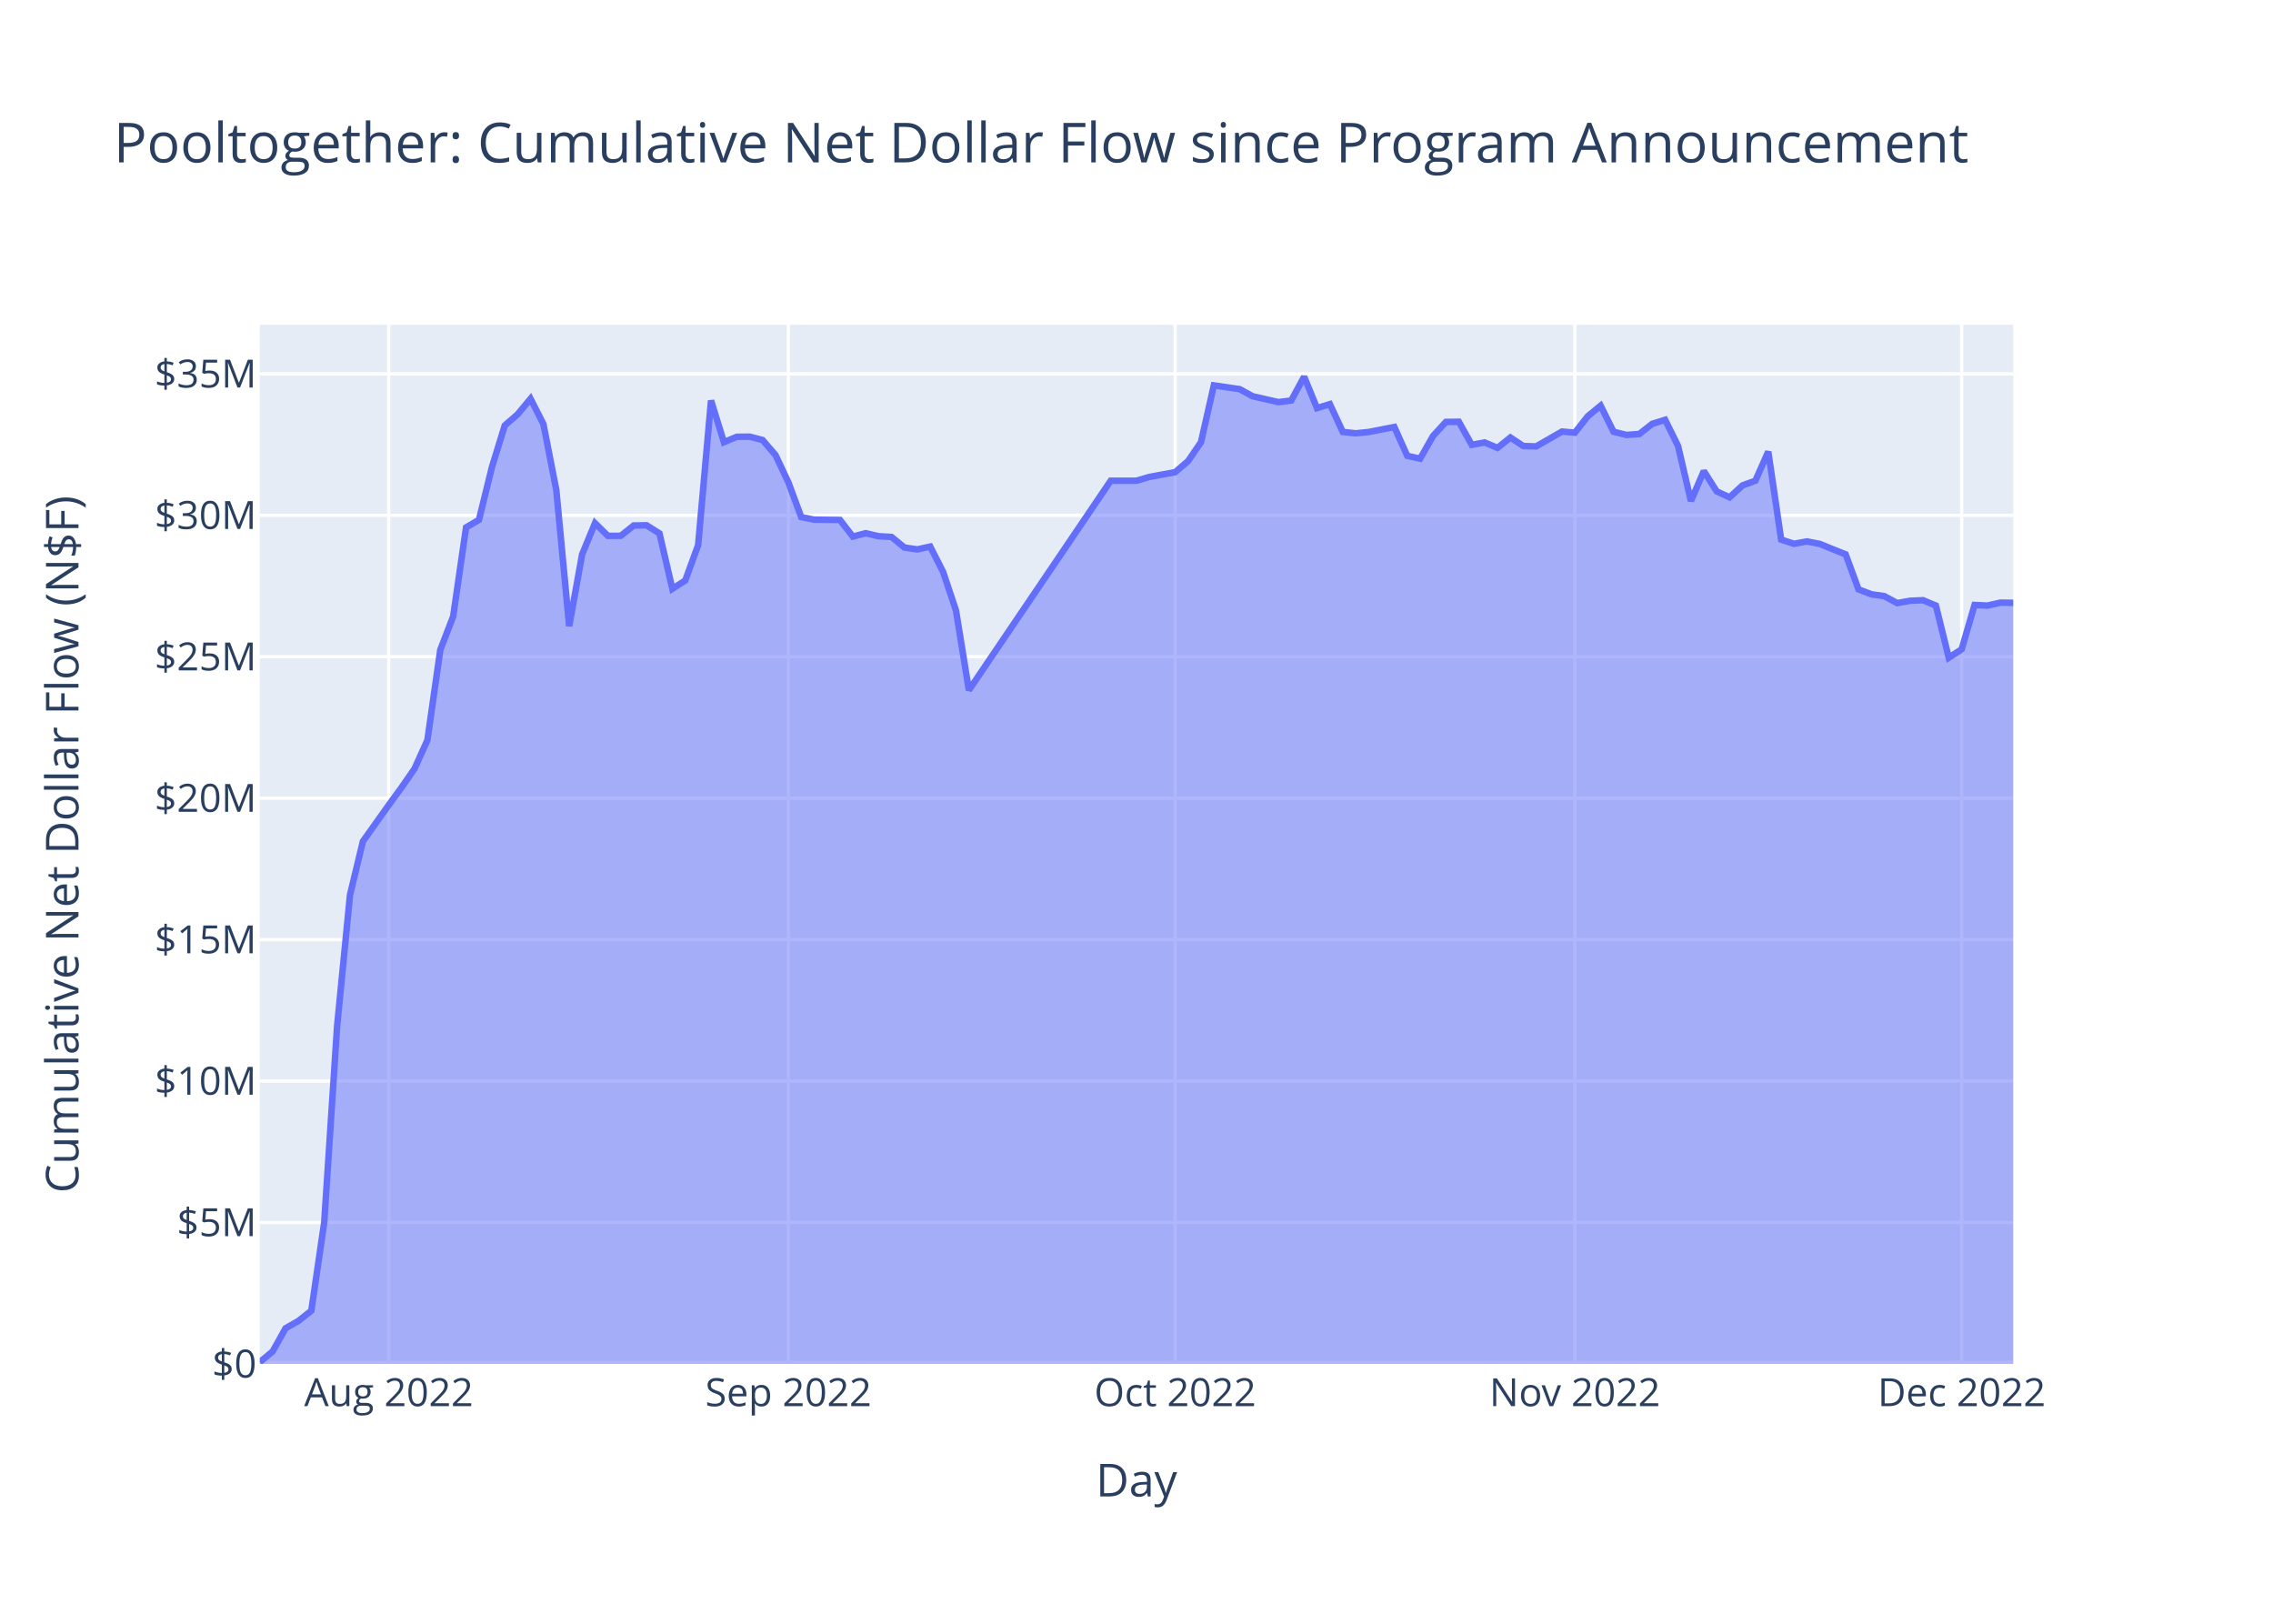
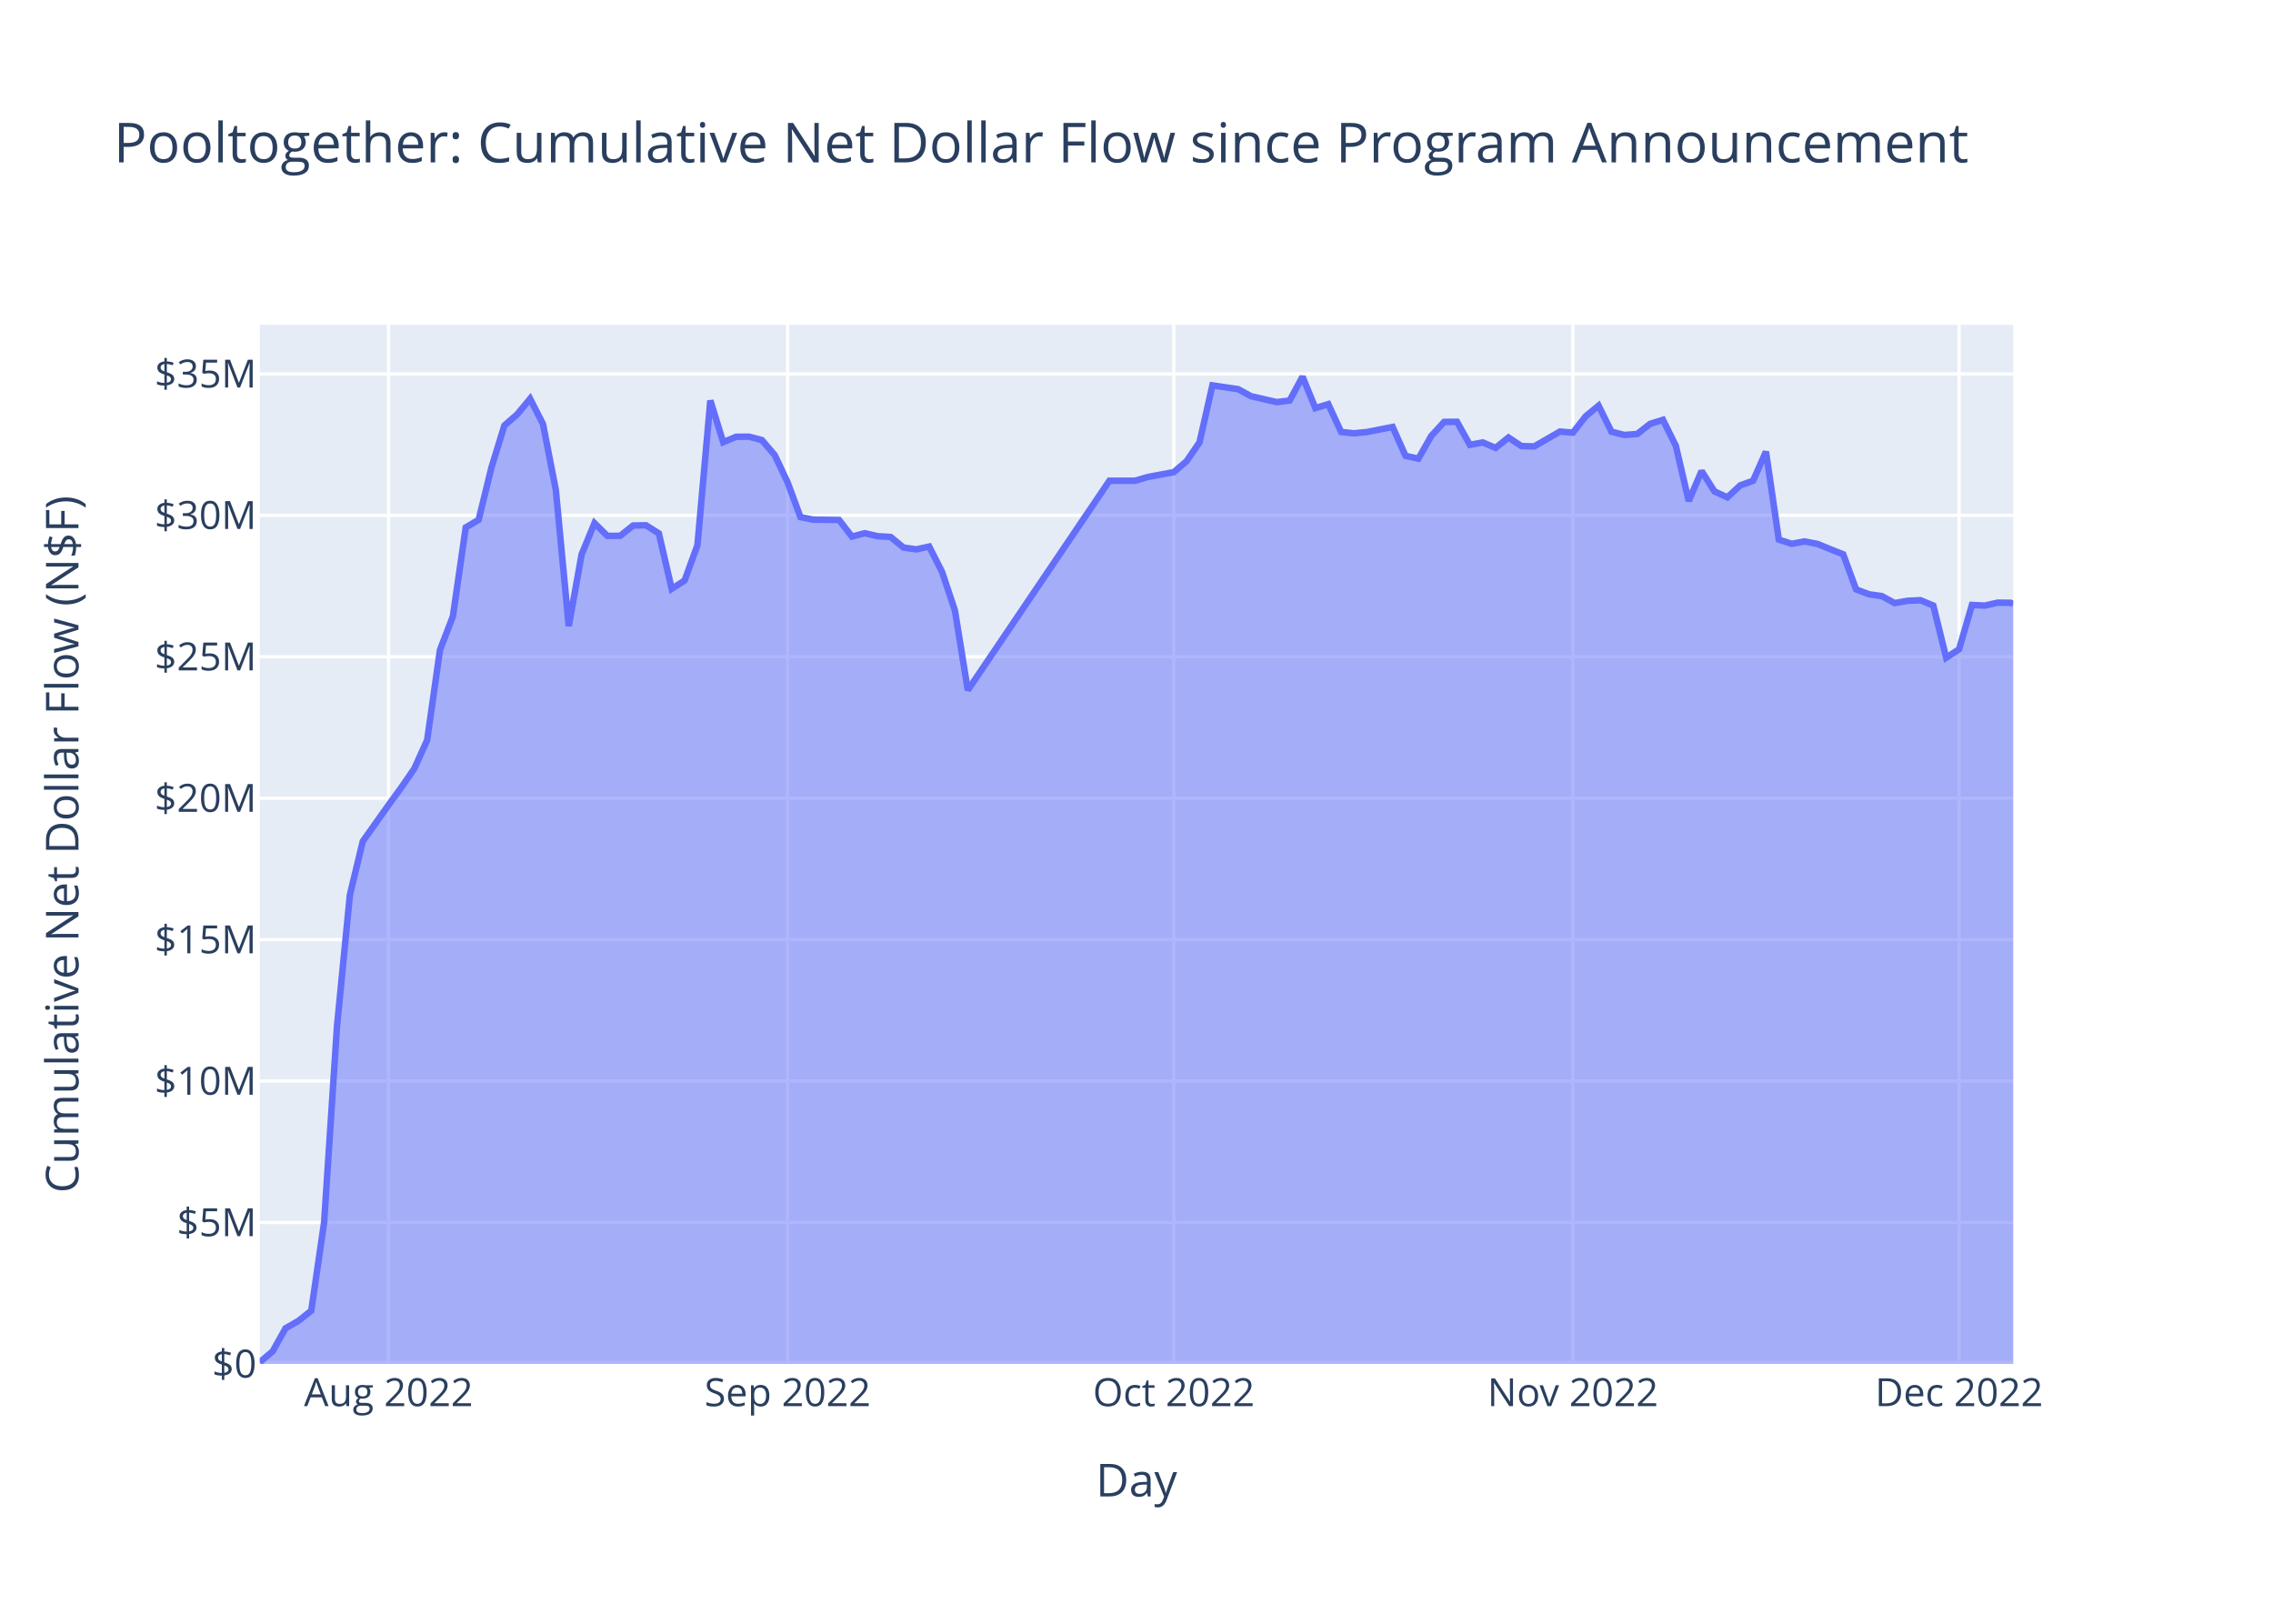
<svg xmlns="http://www.w3.org/2000/svg" class="main-svg" width="700" height="500" style="" viewBox="0 0 700 500">
  <rect x="0" y="0" width="700" height="500" style="fill: rgb(255, 255, 255); fill-opacity: 1;" />
-   <defs id="defs-e38ac5">
+   <defs id="defs-657ac8">
    <g class="clips">
-       <clipPath id="clipe38ac5xyplot" class="plotclip">
+       <clipPath id="clip657ac8xyplot" class="plotclip">
        <rect width="540" height="320" />
      </clipPath>
-       <clipPath class="axesclip" id="clipe38ac5x">
+       <clipPath class="axesclip" id="clip657ac8x">
        <rect x="80" y="0" width="540" height="500" />
      </clipPath>
-       <clipPath class="axesclip" id="clipe38ac5y">
+       <clipPath class="axesclip" id="clip657ac8y">
        <rect x="0" y="100" width="700" height="320" />
      </clipPath>
-       <clipPath class="axesclip" id="clipe38ac5xy">
+       <clipPath class="axesclip" id="clip657ac8xy">
        <rect x="80" y="100" width="540" height="320" />
      </clipPath>
    </g>
    <g class="gradients" />
    <g class="patterns" />
  </defs>
  <g class="bglayer">
    <rect class="bg" x="80" y="100" width="540" height="320" style="fill: rgb(229, 236, 246); fill-opacity: 1; stroke-width: 0;" />
  </g>
  <g class="layer-below">
    <g class="imagelayer" />
    <g class="shapelayer" />
  </g>
  <g class="cartesianlayer">
    <g class="subplot xy">
      <g class="layer-subplot">
        <g class="shapelayer" />
        <g class="imagelayer" />
      </g>
      <g class="minor-gridlayer">
        <g class="x" />
        <g class="y" />
      </g>
      <g class="gridlayer">
        <g class="x">
-           <path class="xgrid crisp" transform="translate(119.71,0)" d="M0,100v320" style="stroke: rgb(255, 255, 255); stroke-opacity: 1; stroke-width: 1px;" />
-           <path class="xgrid crisp" transform="translate(242.79,0)" d="M0,100v320" style="stroke: rgb(255, 255, 255); stroke-opacity: 1; stroke-width: 1px;" />
-           <path class="xgrid crisp" transform="translate(361.91,0)" d="M0,100v320" style="stroke: rgb(255, 255, 255); stroke-opacity: 1; stroke-width: 1px;" />
-           <path class="xgrid crisp" transform="translate(485,0)" d="M0,100v320" style="stroke: rgb(255, 255, 255); stroke-opacity: 1; stroke-width: 1px;" />
-           <path class="xgrid crisp" transform="translate(604.12,0)" d="M0,100v320" style="stroke: rgb(255, 255, 255); stroke-opacity: 1; stroke-width: 1px;" />
+           <path class="xgrid crisp" transform="translate(119.65,0)" d="M0,100v320" style="stroke: rgb(255, 255, 255); stroke-opacity: 1; stroke-width: 1px;" />
+           <path class="xgrid crisp" transform="translate(242.55,0)" d="M0,100v320" style="stroke: rgb(255, 255, 255); stroke-opacity: 1; stroke-width: 1px;" />
+           <path class="xgrid crisp" transform="translate(361.48,0)" d="M0,100v320" style="stroke: rgb(255, 255, 255); stroke-opacity: 1; stroke-width: 1px;" />
+           <path class="xgrid crisp" transform="translate(484.38,0)" d="M0,100v320" style="stroke: rgb(255, 255, 255); stroke-opacity: 1; stroke-width: 1px;" />
+           <path class="xgrid crisp" transform="translate(603.32,0)" d="M0,100v320" style="stroke: rgb(255, 255, 255); stroke-opacity: 1; stroke-width: 1px;" />
        </g>
        <g class="y">
          <path class="ygrid crisp" transform="translate(0,376.45)" d="M80,0h540" style="stroke: rgb(255, 255, 255); stroke-opacity: 1; stroke-width: 1px;" />
          <path class="ygrid crisp" transform="translate(0,332.89)" d="M80,0h540" style="stroke: rgb(255, 255, 255); stroke-opacity: 1; stroke-width: 1px;" />
          <path class="ygrid crisp" transform="translate(0,289.34)" d="M80,0h540" style="stroke: rgb(255, 255, 255); stroke-opacity: 1; stroke-width: 1px;" />
          <path class="ygrid crisp" transform="translate(0,245.79)" d="M80,0h540" style="stroke: rgb(255, 255, 255); stroke-opacity: 1; stroke-width: 1px;" />
          <path class="ygrid crisp" transform="translate(0,202.23)" d="M80,0h540" style="stroke: rgb(255, 255, 255); stroke-opacity: 1; stroke-width: 1px;" />
          <path class="ygrid crisp" transform="translate(0,158.68)" d="M80,0h540" style="stroke: rgb(255, 255, 255); stroke-opacity: 1; stroke-width: 1px;" />
          <path class="ygrid crisp" transform="translate(0,115.13)" d="M80,0h540" style="stroke: rgb(255, 255, 255); stroke-opacity: 1; stroke-width: 1px;" />
        </g>
      </g>
      <g class="zerolinelayer">
        <path class="yzl zl crisp" transform="translate(0,420)" d="M80,0h540" style="stroke: rgb(255, 255, 255); stroke-opacity: 1; stroke-width: 2px;" />
      </g>
      <path class="xlines-below" />
      <path class="ylines-below" />
      <g class="overlines-below" />
      <g class="xaxislayer-below" />
      <g class="yaxislayer-below" />
      <g class="overaxes-below" />
-       <g class="plot" transform="translate(80,100)" clip-path="url(#clipe38ac5xyplot)">
+       <g class="plot" transform="translate(80,100)" clip-path="url(#clip657ac8xyplot)">
        <g class="scatterlayer mlayer">
-           <g class="trace scatter tracef5c28f" style="stroke-miterlimit: 2;">
+           <g class="trace scatter tracee868df" style="stroke-miterlimit: 2;">
            <g class="fills">
              <g>
-                 <path class="js-fill" d="M540,320L0,320L0,319.45L3.97,316.13L7.94,309.02L11.91,306.75L15.88,303.6L19.85,276.37L23.82,215.96L27.79,175.57L31.76,159.08L39.71,147.9L43.68,142.46L47.65,136.72L51.62,127.93L55.59,100.12L59.56,89.81L63.53,62.41L67.5,60.08L71.47,43.93L75.44,31.03L79.41,27.58L83.38,22.79L87.35,30.58L91.32,50.89L95.29,92.79L99.26,70.74L103.24,61.1L107.21,65.01L111.18,64.99L115.15,61.82L119.12,61.75L123.09,64.25L127.06,81.31L131.03,78.75L135,67.86L138.97,23.33L142.94,36.16L146.91,34.5L150.88,34.46L154.85,35.5L158.82,40.11L162.79,48.52L166.76,59.24L170.74,60.02L178.68,60.11L182.65,65.23L186.62,64.19L190.59,65.12L194.56,65.34L198.53,68.6L202.5,69.17L206.47,68.3L210.44,76.11L214.41,87.99L218.38,112.53L262.06,48.03L270,48.03L273.97,46.86L281.91,45.39L285.88,41.99L289.85,36.18L293.82,18.68L301.77,19.83L305.74,22.01L313.68,23.82L317.65,23.34L321.62,16L325.59,25.67L329.56,24.45L333.53,33.01L337.5,33.43L341.47,33.03L349.41,31.48L353.38,40.36L357.35,41.24L361.32,34.25L365.29,29.92L369.27,29.88L373.24,36.98L377.21,36.24L381.18,37.92L385.15,34.72L389.12,37.35L393.09,37.46L401.03,32.89L405,33.23L408.97,28.18L412.94,24.92L416.91,32.94L420.88,33.93L424.85,33.64L428.82,30.52L432.79,29.27L436.77,37.3L440.74,54.27L444.71,45.05L448.68,51.31L452.65,53.14L456.62,49.47L460.59,48.03L464.56,39.08L468.53,66.16L472.5,67.45L476.47,66.72L480.44,67.49L484.41,69.11L488.38,70.69L492.35,81.48L496.32,83L500.29,83.56L504.27,85.71L508.24,85L512.21,84.82L516.18,86.47L520.15,102.52L524.12,99.93L528.09,86.29L532.06,86.48L536.03,85.57L540,85.62" style="fill: rgb(99, 110, 250); fill-opacity: 0.5; stroke-width: 0;" />
+                 <path class="js-fill" d="M540,320L0,320L0,319.45L3.96,316.13L7.93,309.02L11.89,306.75L15.86,303.6L19.82,276.37L23.79,215.96L27.75,175.57L31.72,159.08L39.65,147.9L43.61,142.46L47.57,136.72L51.54,127.93L55.5,100.12L59.47,89.81L63.43,62.41L67.4,60.08L71.36,43.93L75.33,31.03L79.29,27.58L83.25,22.79L87.22,30.58L91.18,50.89L95.15,92.79L99.11,70.74L103.08,61.1L107.04,65.01L111.01,64.99L114.97,61.82L118.94,61.75L122.9,64.25L126.86,81.31L130.83,78.75L134.79,67.86L138.76,23.33L142.72,36.16L146.69,34.5L150.65,34.46L154.62,35.5L158.58,40.11L162.55,48.52L166.51,59.24L170.47,60.02L178.4,60.11L182.37,65.23L186.33,64.19L190.3,65.12L194.26,65.34L198.23,68.6L202.19,69.17L206.16,68.3L210.12,76.11L214.08,87.99L218.05,112.53L261.66,48.03L269.59,48.03L273.55,46.86L281.48,45.39L285.45,41.99L289.41,36.18L293.37,18.68L301.3,19.83L305.27,22.01L313.2,23.82L317.16,23.34L321.13,16L325.09,25.67L329.06,24.45L333.02,33.01L336.98,33.43L340.95,33.03L348.88,31.48L352.84,40.36L356.81,41.24L360.77,34.25L364.74,29.92L368.7,29.88L372.67,36.98L376.63,36.24L380.59,37.92L384.56,34.72L388.52,37.35L392.49,37.46L400.42,32.89L404.38,33.23L408.35,28.18L412.31,24.92L416.27,32.94L420.24,33.93L424.2,33.64L428.17,30.52L432.13,29.27L436.1,37.3L440.06,54.27L444.03,45.05L447.99,51.31L451.96,53.14L455.92,49.47L459.88,48.03L463.85,39.08L467.81,66.16L471.78,67.45L475.74,66.72L479.71,67.49L483.67,69.11L487.64,70.69L491.6,81.48L495.57,83L499.53,83.56L503.49,85.71L507.46,85L511.42,84.82L515.39,86.47L519.35,102.52L523.32,99.93L527.28,86.29L531.25,86.48L535.21,85.57L539.18,85.62L540,85.92" style="fill: rgb(99, 110, 250); fill-opacity: 0.5; stroke-width: 0;" />
              </g>
            </g>
            <g class="errorbars" />
            <g class="lines">
-               <path class="js-line" d="M0,319.45L3.97,316.13L7.94,309.02L11.91,306.75L15.88,303.6L19.85,276.37L23.82,215.96L27.79,175.57L31.76,159.08L39.71,147.9L43.68,142.46L47.65,136.72L51.62,127.93L55.59,100.12L59.56,89.81L63.53,62.41L67.5,60.08L71.47,43.93L75.44,31.03L79.41,27.58L83.38,22.79L87.35,30.58L91.32,50.89L95.29,92.79L99.26,70.74L103.24,61.1L107.21,65.01L111.18,64.99L115.15,61.82L119.12,61.75L123.09,64.25L127.06,81.31L131.03,78.75L135,67.86L138.97,23.33L142.94,36.16L146.91,34.5L150.88,34.46L154.85,35.5L158.82,40.11L162.79,48.52L166.76,59.24L170.74,60.02L178.68,60.11L182.65,65.23L186.62,64.19L190.59,65.12L194.56,65.34L198.53,68.6L202.5,69.17L206.47,68.3L210.44,76.11L214.41,87.99L218.38,112.53L262.06,48.03L270,48.03L273.97,46.86L281.91,45.39L285.88,41.99L289.85,36.18L293.82,18.68L301.77,19.83L305.74,22.01L313.68,23.82L317.65,23.34L321.62,16L325.59,25.67L329.56,24.45L333.53,33.01L337.5,33.43L341.47,33.03L349.41,31.48L353.38,40.36L357.35,41.24L361.32,34.25L365.29,29.92L369.27,29.88L373.24,36.98L377.21,36.24L381.18,37.92L385.15,34.72L389.12,37.35L393.09,37.46L401.03,32.89L405,33.23L408.97,28.18L412.94,24.92L416.91,32.94L420.88,33.93L424.85,33.64L428.82,30.52L432.79,29.27L436.77,37.3L440.74,54.27L444.71,45.05L448.68,51.31L452.65,53.14L456.62,49.47L460.59,48.03L464.56,39.08L468.53,66.16L472.5,67.45L476.47,66.72L480.44,67.49L484.41,69.11L488.38,70.69L492.35,81.48L496.32,83L500.29,83.56L504.27,85.71L508.24,85L512.21,84.82L516.18,86.47L520.15,102.52L524.12,99.93L528.09,86.29L532.06,86.48L536.03,85.57L540,85.62" style="vector-effect: non-scaling-stroke; fill: none; stroke: rgb(99, 110, 250); stroke-opacity: 1; stroke-width: 2px; opacity: 1;" />
+               <path class="js-line" d="M0,319.45L3.96,316.13L7.93,309.02L11.89,306.75L15.86,303.6L19.82,276.37L23.79,215.96L27.75,175.57L31.72,159.08L39.65,147.9L43.61,142.46L47.57,136.72L51.54,127.93L55.5,100.12L59.47,89.81L63.43,62.41L67.4,60.08L71.36,43.93L75.33,31.03L79.29,27.58L83.25,22.79L87.22,30.58L91.18,50.89L95.15,92.79L99.11,70.74L103.08,61.1L107.04,65.01L111.01,64.99L114.97,61.82L118.94,61.75L122.9,64.25L126.86,81.31L130.83,78.75L134.79,67.86L138.76,23.33L142.72,36.16L146.69,34.5L150.65,34.46L154.62,35.5L158.58,40.11L162.55,48.52L166.51,59.24L170.47,60.02L178.4,60.11L182.37,65.23L186.33,64.19L190.3,65.12L194.26,65.34L198.23,68.6L202.19,69.17L206.16,68.3L210.12,76.11L214.08,87.99L218.05,112.53L261.66,48.03L269.59,48.03L273.55,46.86L281.48,45.39L285.45,41.99L289.41,36.18L293.37,18.68L301.3,19.83L305.27,22.01L313.2,23.82L317.16,23.34L321.13,16L325.09,25.67L329.06,24.45L333.02,33.01L336.98,33.43L340.95,33.03L348.88,31.48L352.84,40.36L356.81,41.24L360.77,34.25L364.74,29.92L368.7,29.88L372.67,36.98L376.63,36.24L380.59,37.92L384.56,34.72L388.52,37.35L392.49,37.46L400.42,32.89L404.38,33.23L408.35,28.18L412.31,24.92L416.27,32.94L420.24,33.93L424.2,33.64L428.17,30.52L432.13,29.27L436.1,37.3L440.06,54.27L444.03,45.05L447.99,51.31L451.96,53.14L455.92,49.47L459.88,48.03L463.85,39.08L467.81,66.16L471.78,67.45L475.74,66.72L479.71,67.49L483.67,69.11L487.64,70.69L491.6,81.48L495.57,83L499.53,83.56L503.49,85.71L507.46,85L511.42,84.82L515.39,86.47L519.35,102.52L523.32,99.93L527.28,86.29L531.25,86.48L535.21,85.57L539.18,85.62L540,85.92" style="vector-effect: non-scaling-stroke; fill: none; stroke: rgb(99, 110, 250); stroke-opacity: 1; stroke-width: 2px; opacity: 1;" />
            </g>
            <g class="points" />
            <g class="text" />
          </g>
        </g>
      </g>
      <g class="overplot" />
      <path class="xlines-above crisp" d="M0,0" style="fill: none;" />
      <path class="ylines-above crisp" d="M0,0" style="fill: none;" />
      <g class="overlines-above" />
      <g class="xaxislayer-above">
        <g class="xtick">
-           <text text-anchor="middle" x="0" y="433" transform="translate(119.71,0)" style="font-family: 'Open Sans', verdana, arial, sans-serif; font-size: 12px; fill: rgb(42, 63, 95); fill-opacity: 1; white-space: pre; opacity: 1;">Aug 2022</text>
+           <text text-anchor="middle" x="0" y="433" transform="translate(119.65,0)" style="font-family: 'Open Sans', verdana, arial, sans-serif; font-size: 12px; fill: rgb(42, 63, 95); fill-opacity: 1; white-space: pre; opacity: 1;">Aug 2022</text>
        </g>
        <g class="xtick">
-           <text text-anchor="middle" x="0" y="433" style="font-family: 'Open Sans', verdana, arial, sans-serif; font-size: 12px; fill: rgb(42, 63, 95); fill-opacity: 1; white-space: pre; opacity: 1;" transform="translate(242.79,0)">Sep 2022</text>
+           <text text-anchor="middle" x="0" y="433" style="font-family: 'Open Sans', verdana, arial, sans-serif; font-size: 12px; fill: rgb(42, 63, 95); fill-opacity: 1; white-space: pre; opacity: 1;" transform="translate(242.55,0)">Sep 2022</text>
        </g>
        <g class="xtick">
-           <text text-anchor="middle" x="0" y="433" style="font-family: 'Open Sans', verdana, arial, sans-serif; font-size: 12px; fill: rgb(42, 63, 95); fill-opacity: 1; white-space: pre; opacity: 1;" transform="translate(361.91,0)">Oct 2022</text>
+           <text text-anchor="middle" x="0" y="433" style="font-family: 'Open Sans', verdana, arial, sans-serif; font-size: 12px; fill: rgb(42, 63, 95); fill-opacity: 1; white-space: pre; opacity: 1;" transform="translate(361.48,0)">Oct 2022</text>
        </g>
        <g class="xtick">
-           <text text-anchor="middle" x="0" y="433" style="font-family: 'Open Sans', verdana, arial, sans-serif; font-size: 12px; fill: rgb(42, 63, 95); fill-opacity: 1; white-space: pre; opacity: 1;" transform="translate(485,0)">Nov 2022</text>
+           <text text-anchor="middle" x="0" y="433" style="font-family: 'Open Sans', verdana, arial, sans-serif; font-size: 12px; fill: rgb(42, 63, 95); fill-opacity: 1; white-space: pre; opacity: 1;" transform="translate(484.38,0)">Nov 2022</text>
        </g>
        <g class="xtick">
-           <text text-anchor="middle" x="0" y="433" style="font-family: 'Open Sans', verdana, arial, sans-serif; font-size: 12px; fill: rgb(42, 63, 95); fill-opacity: 1; white-space: pre; opacity: 1;" transform="translate(604.12,0)">Dec 2022</text>
+           <text text-anchor="middle" x="0" y="433" style="font-family: 'Open Sans', verdana, arial, sans-serif; font-size: 12px; fill: rgb(42, 63, 95); fill-opacity: 1; white-space: pre; opacity: 1;" transform="translate(603.32,0)">Dec 2022</text>
        </g>
      </g>
      <g class="yaxislayer-above">
        <g class="ytick">
          <text text-anchor="end" x="79" y="4.2" transform="translate(0,420)" style="font-family: 'Open Sans', verdana, arial, sans-serif; font-size: 12px; fill: rgb(42, 63, 95); fill-opacity: 1; white-space: pre; opacity: 1;">$0</text>
        </g>
        <g class="ytick">
          <text text-anchor="end" x="79" y="4.2" style="font-family: 'Open Sans', verdana, arial, sans-serif; font-size: 12px; fill: rgb(42, 63, 95); fill-opacity: 1; white-space: pre; opacity: 1;" transform="translate(0,376.45)">$5M</text>
        </g>
        <g class="ytick">
          <text text-anchor="end" x="79" y="4.2" style="font-family: 'Open Sans', verdana, arial, sans-serif; font-size: 12px; fill: rgb(42, 63, 95); fill-opacity: 1; white-space: pre; opacity: 1;" transform="translate(0,332.89)">$10M</text>
        </g>
        <g class="ytick">
          <text text-anchor="end" x="79" y="4.2" style="font-family: 'Open Sans', verdana, arial, sans-serif; font-size: 12px; fill: rgb(42, 63, 95); fill-opacity: 1; white-space: pre; opacity: 1;" transform="translate(0,289.34)">$15M</text>
        </g>
        <g class="ytick">
          <text text-anchor="end" x="79" y="4.2" style="font-family: 'Open Sans', verdana, arial, sans-serif; font-size: 12px; fill: rgb(42, 63, 95); fill-opacity: 1; white-space: pre; opacity: 1;" transform="translate(0,245.79)">$20M</text>
        </g>
        <g class="ytick">
          <text text-anchor="end" x="79" y="4.2" style="font-family: 'Open Sans', verdana, arial, sans-serif; font-size: 12px; fill: rgb(42, 63, 95); fill-opacity: 1; white-space: pre; opacity: 1;" transform="translate(0,202.23)">$25M</text>
        </g>
        <g class="ytick">
          <text text-anchor="end" x="79" y="4.2" style="font-family: 'Open Sans', verdana, arial, sans-serif; font-size: 12px; fill: rgb(42, 63, 95); fill-opacity: 1; white-space: pre; opacity: 1;" transform="translate(0,158.68)">$30M</text>
        </g>
        <g class="ytick">
          <text text-anchor="end" x="79" y="4.2" style="font-family: 'Open Sans', verdana, arial, sans-serif; font-size: 12px; fill: rgb(42, 63, 95); fill-opacity: 1; white-space: pre; opacity: 1;" transform="translate(0,115.13)">$35M</text>
        </g>
      </g>
      <g class="overaxes-above" />
    </g>
  </g>
  <g class="polarlayer" />
  <g class="smithlayer" />
  <g class="ternarylayer" />
  <g class="geolayer" />
  <g class="funnelarealayer" />
  <g class="pielayer" />
  <g class="iciclelayer" />
  <g class="treemaplayer" />
  <g class="sunburstlayer" />
  <g class="glimages" />
-   <defs id="topdefs-e38ac5">
+   <defs id="topdefs-657ac8">
    <g class="clips" />
  </defs>
  <g class="layer-above">
    <g class="imagelayer" />
    <g class="shapelayer" />
  </g>
  <g class="infolayer">
    <g class="g-gtitle">
      <text class="gtitle" x="35" y="50" text-anchor="start" dy="0em" style="font-family: 'Open Sans', verdana, arial, sans-serif; font-size: 17px; fill: rgb(42, 63, 95); opacity: 1; font-weight: normal; white-space: pre;">Pooltogether: Cumulative Net Dollar Flow since Program Announcement</text>
    </g>
    <g class="g-xtitle">
      <text class="xtitle" x="350" y="460.8" text-anchor="middle" style="font-family: 'Open Sans', verdana, arial, sans-serif; font-size: 14px; fill: rgb(42, 63, 95); opacity: 1; font-weight: normal; white-space: pre;">Day</text>
    </g>
    <g class="g-ytitle">
      <text class="ytitle" transform="rotate(-90,24.16875,260)" x="24.169" y="260" text-anchor="middle" style="font-family: 'Open Sans', verdana, arial, sans-serif; font-size: 14px; fill: rgb(42, 63, 95); opacity: 1; font-weight: normal; white-space: pre;">Cumulative Net Dollar Flow (N$F)</text>
    </g>
  </g>
</svg>
